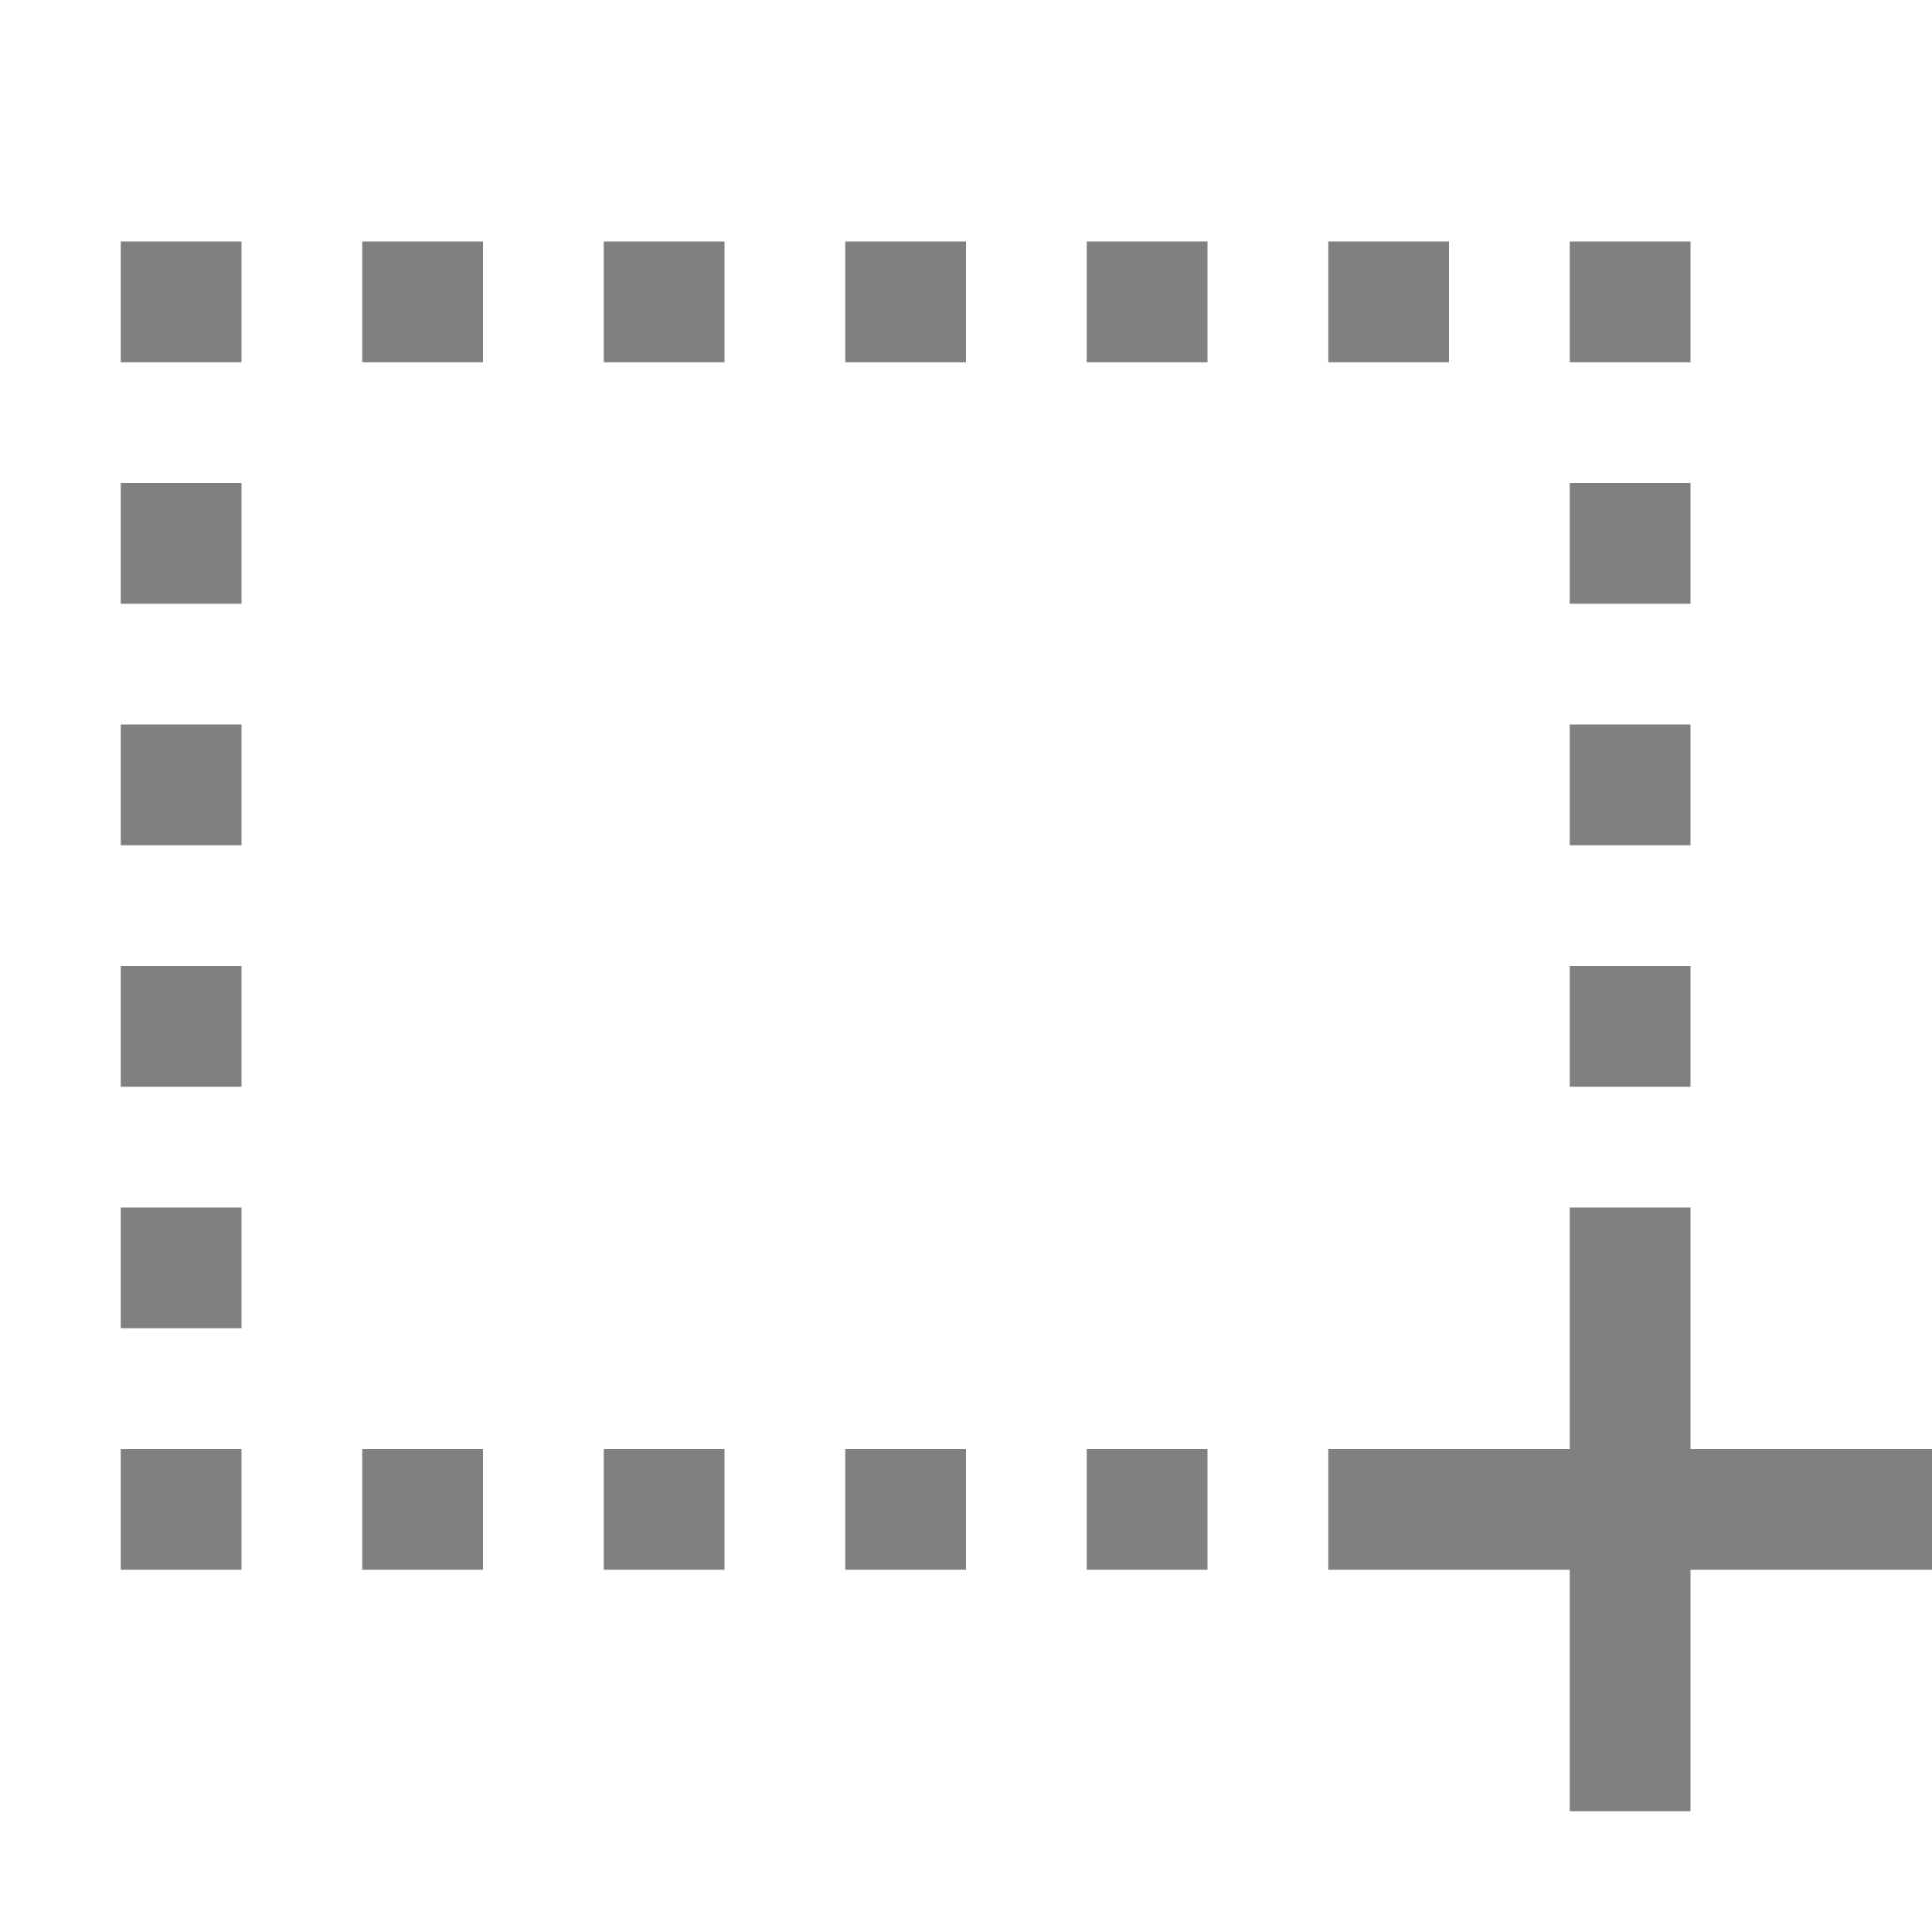
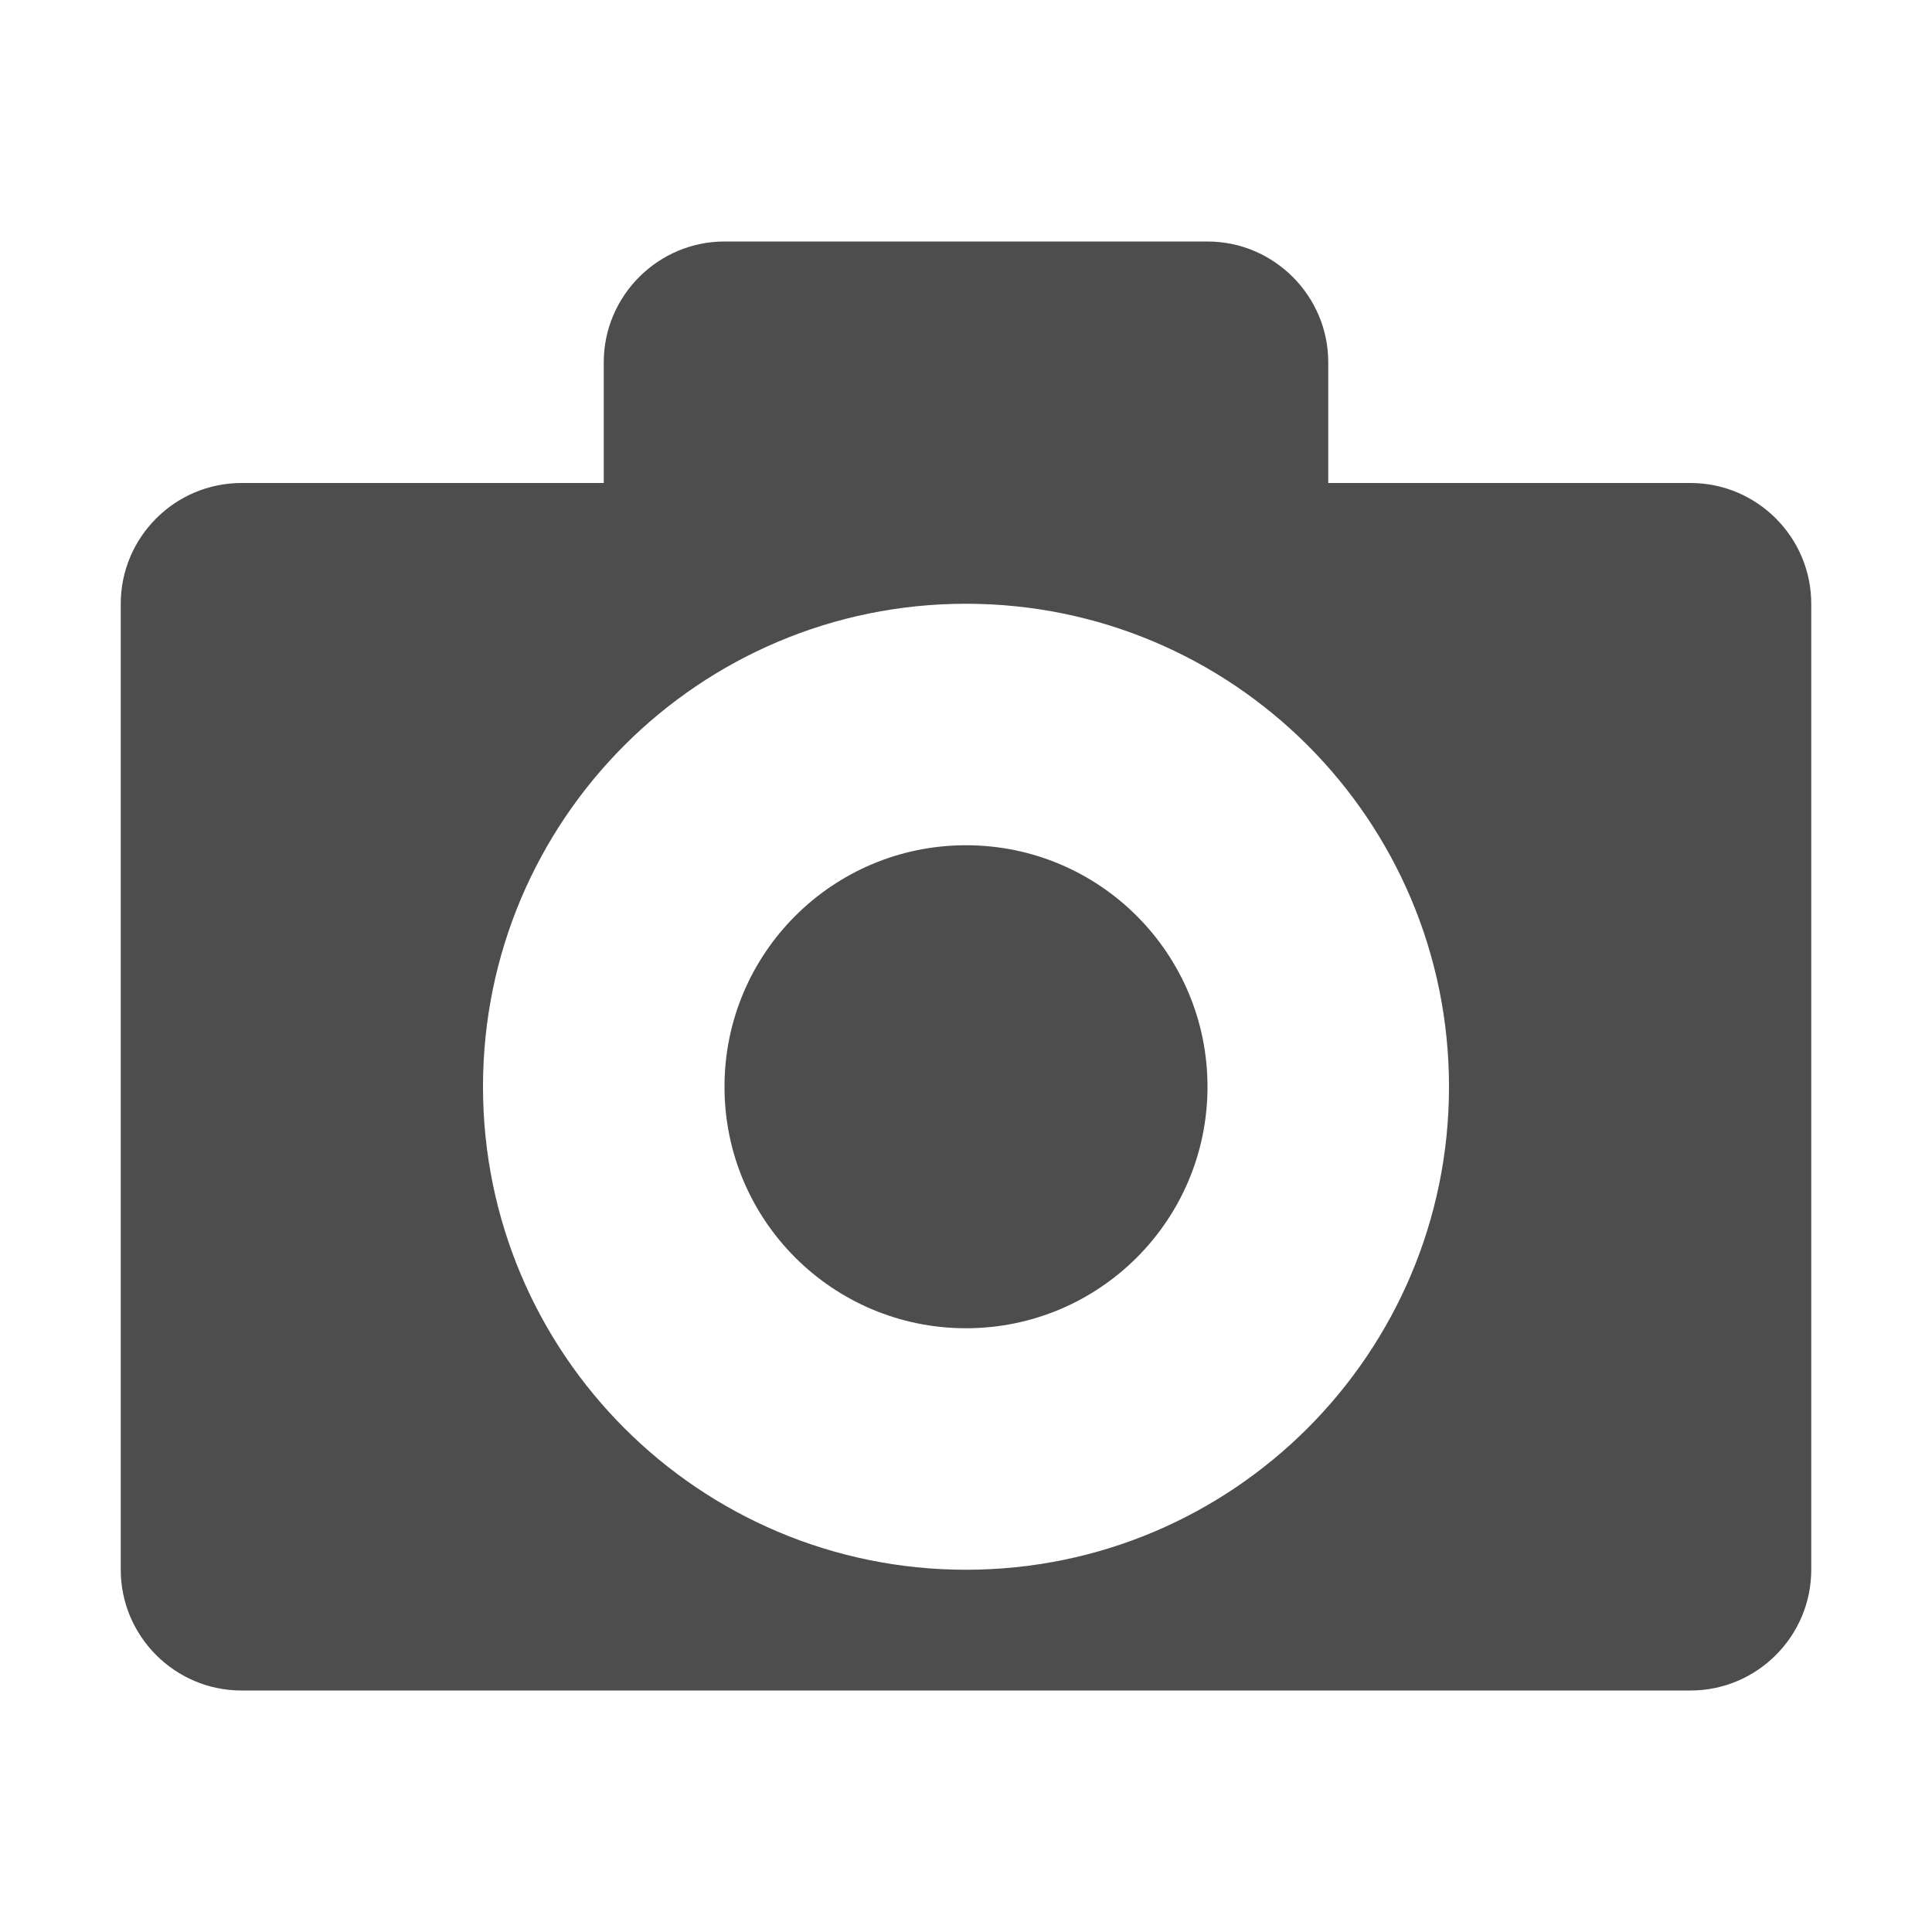
<svg xmlns="http://www.w3.org/2000/svg" width="16" height="16" version="1.1">
-   <g transform="translate(-632,-280)">
-     <rect fill="#808080" width="5" height="1" x="643" y="292" />
-     <rect fill="#808080" width="1" height="5" x="645" y="290" />
-     <rect fill="#808080" width="1" height="1" x="645" y="288" />
-     <rect fill="#808080" width="1" height="1" x="633" y="288" />
-     <rect fill="#808080" width="1" height="1" x="645" y="284" />
-     <rect fill="#808080" width="1" height="1" x="633" y="284" />
-     <rect fill="#808080" width="1" height="1" x="645" y="282" />
-     <rect fill="#808080" width="1" height="1" x="633" y="282" />
-     <rect fill="#808080" width="1" height="1" x="633" y="290" />
-     <rect fill="#808080" width="1" height="1" x="633" y="292" />
-     <rect fill="#808080" width="1" height="1" x="635" y="292" />
-     <rect fill="#808080" width="1" height="1" x="637" y="292" />
-     <rect fill="#808080" width="1" height="1" x="639" y="292" />
-     <rect fill="#808080" width="1" height="1" x="635" y="282" />
-     <rect fill="#808080" width="1" height="1" x="637" y="282" />
-     <rect fill="#808080" width="1" height="1" x="639" y="282" />
-     <rect fill="#808080" width="1" height="1" x="643" y="282" />
-     <rect fill="#808080" width="1" height="1" x="641" y="292" />
-     <rect fill="#808080" width="1" height="1" x="641" y="282" />
-     <rect fill="#808080" width="1" height="1" x="645" y="286" />
-     <rect fill="#808080" width="1" height="1" x="633" y="286" />
+   <g transform="translate(-521,-195)" fill="#808080">
+     <path d="m527 197c-0.55 0-1 0.45-1 1v1h-3c-0.552 0-1 0.45-1 1v8c0 0.55 0.448 1 1 1h12c0.552 0 1-0.45 1-1v-8c0-0.55-0.448-1-1-1h-3v-1c0-0.55-0.45-1-1-1h-4zm2 3c2.209 0 4 1.791 4 4s-1.791 4-4 4-4-1.791-4-4 1.791-4 4-4zm0 2c-1.105 0-2 0.895-2 2s0.895 2 2 2 2-0.895 2-2-0.895-2-2-2z" style="fill:#4d4d4d" />
  </g>
</svg>
